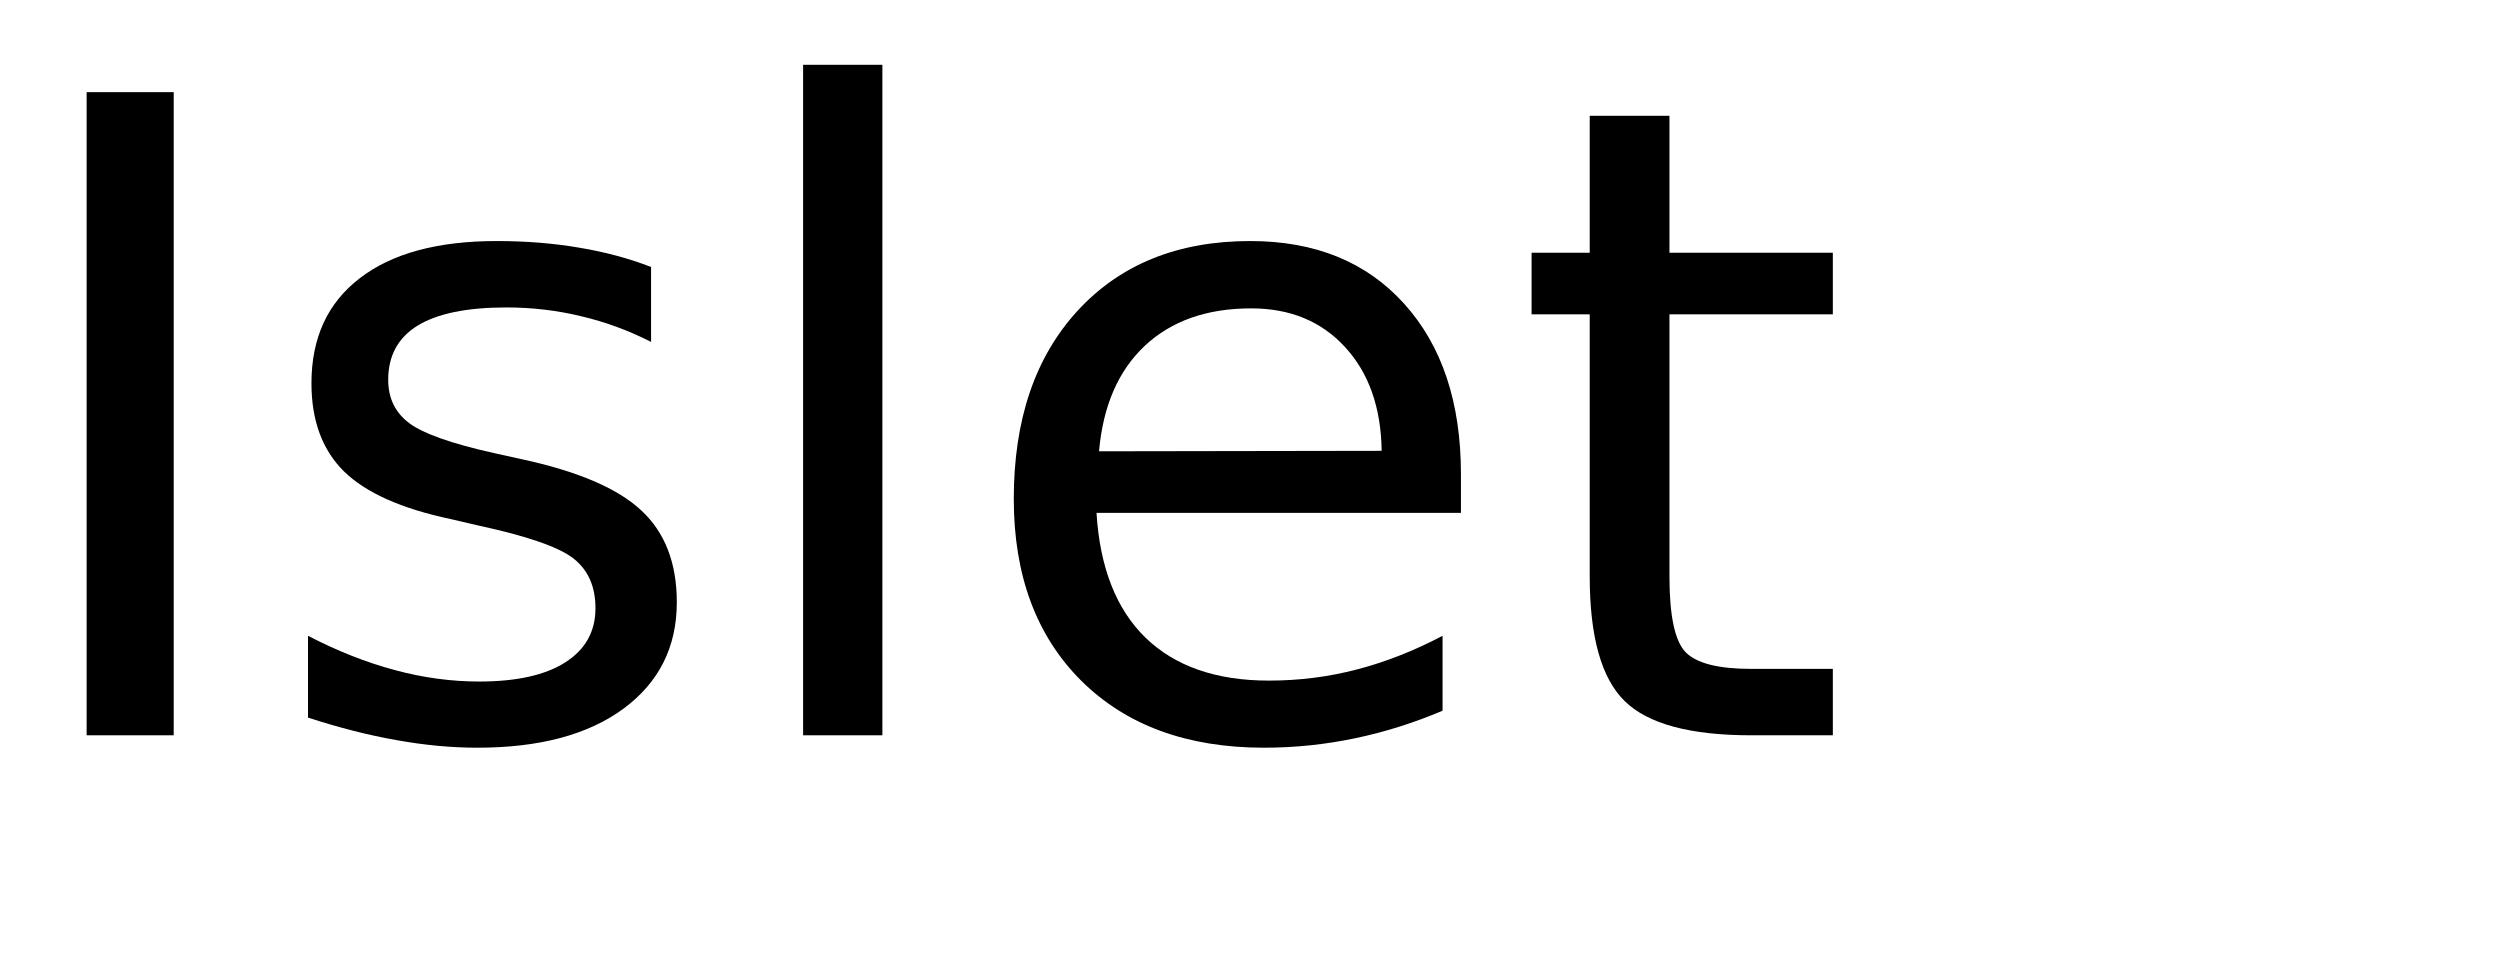
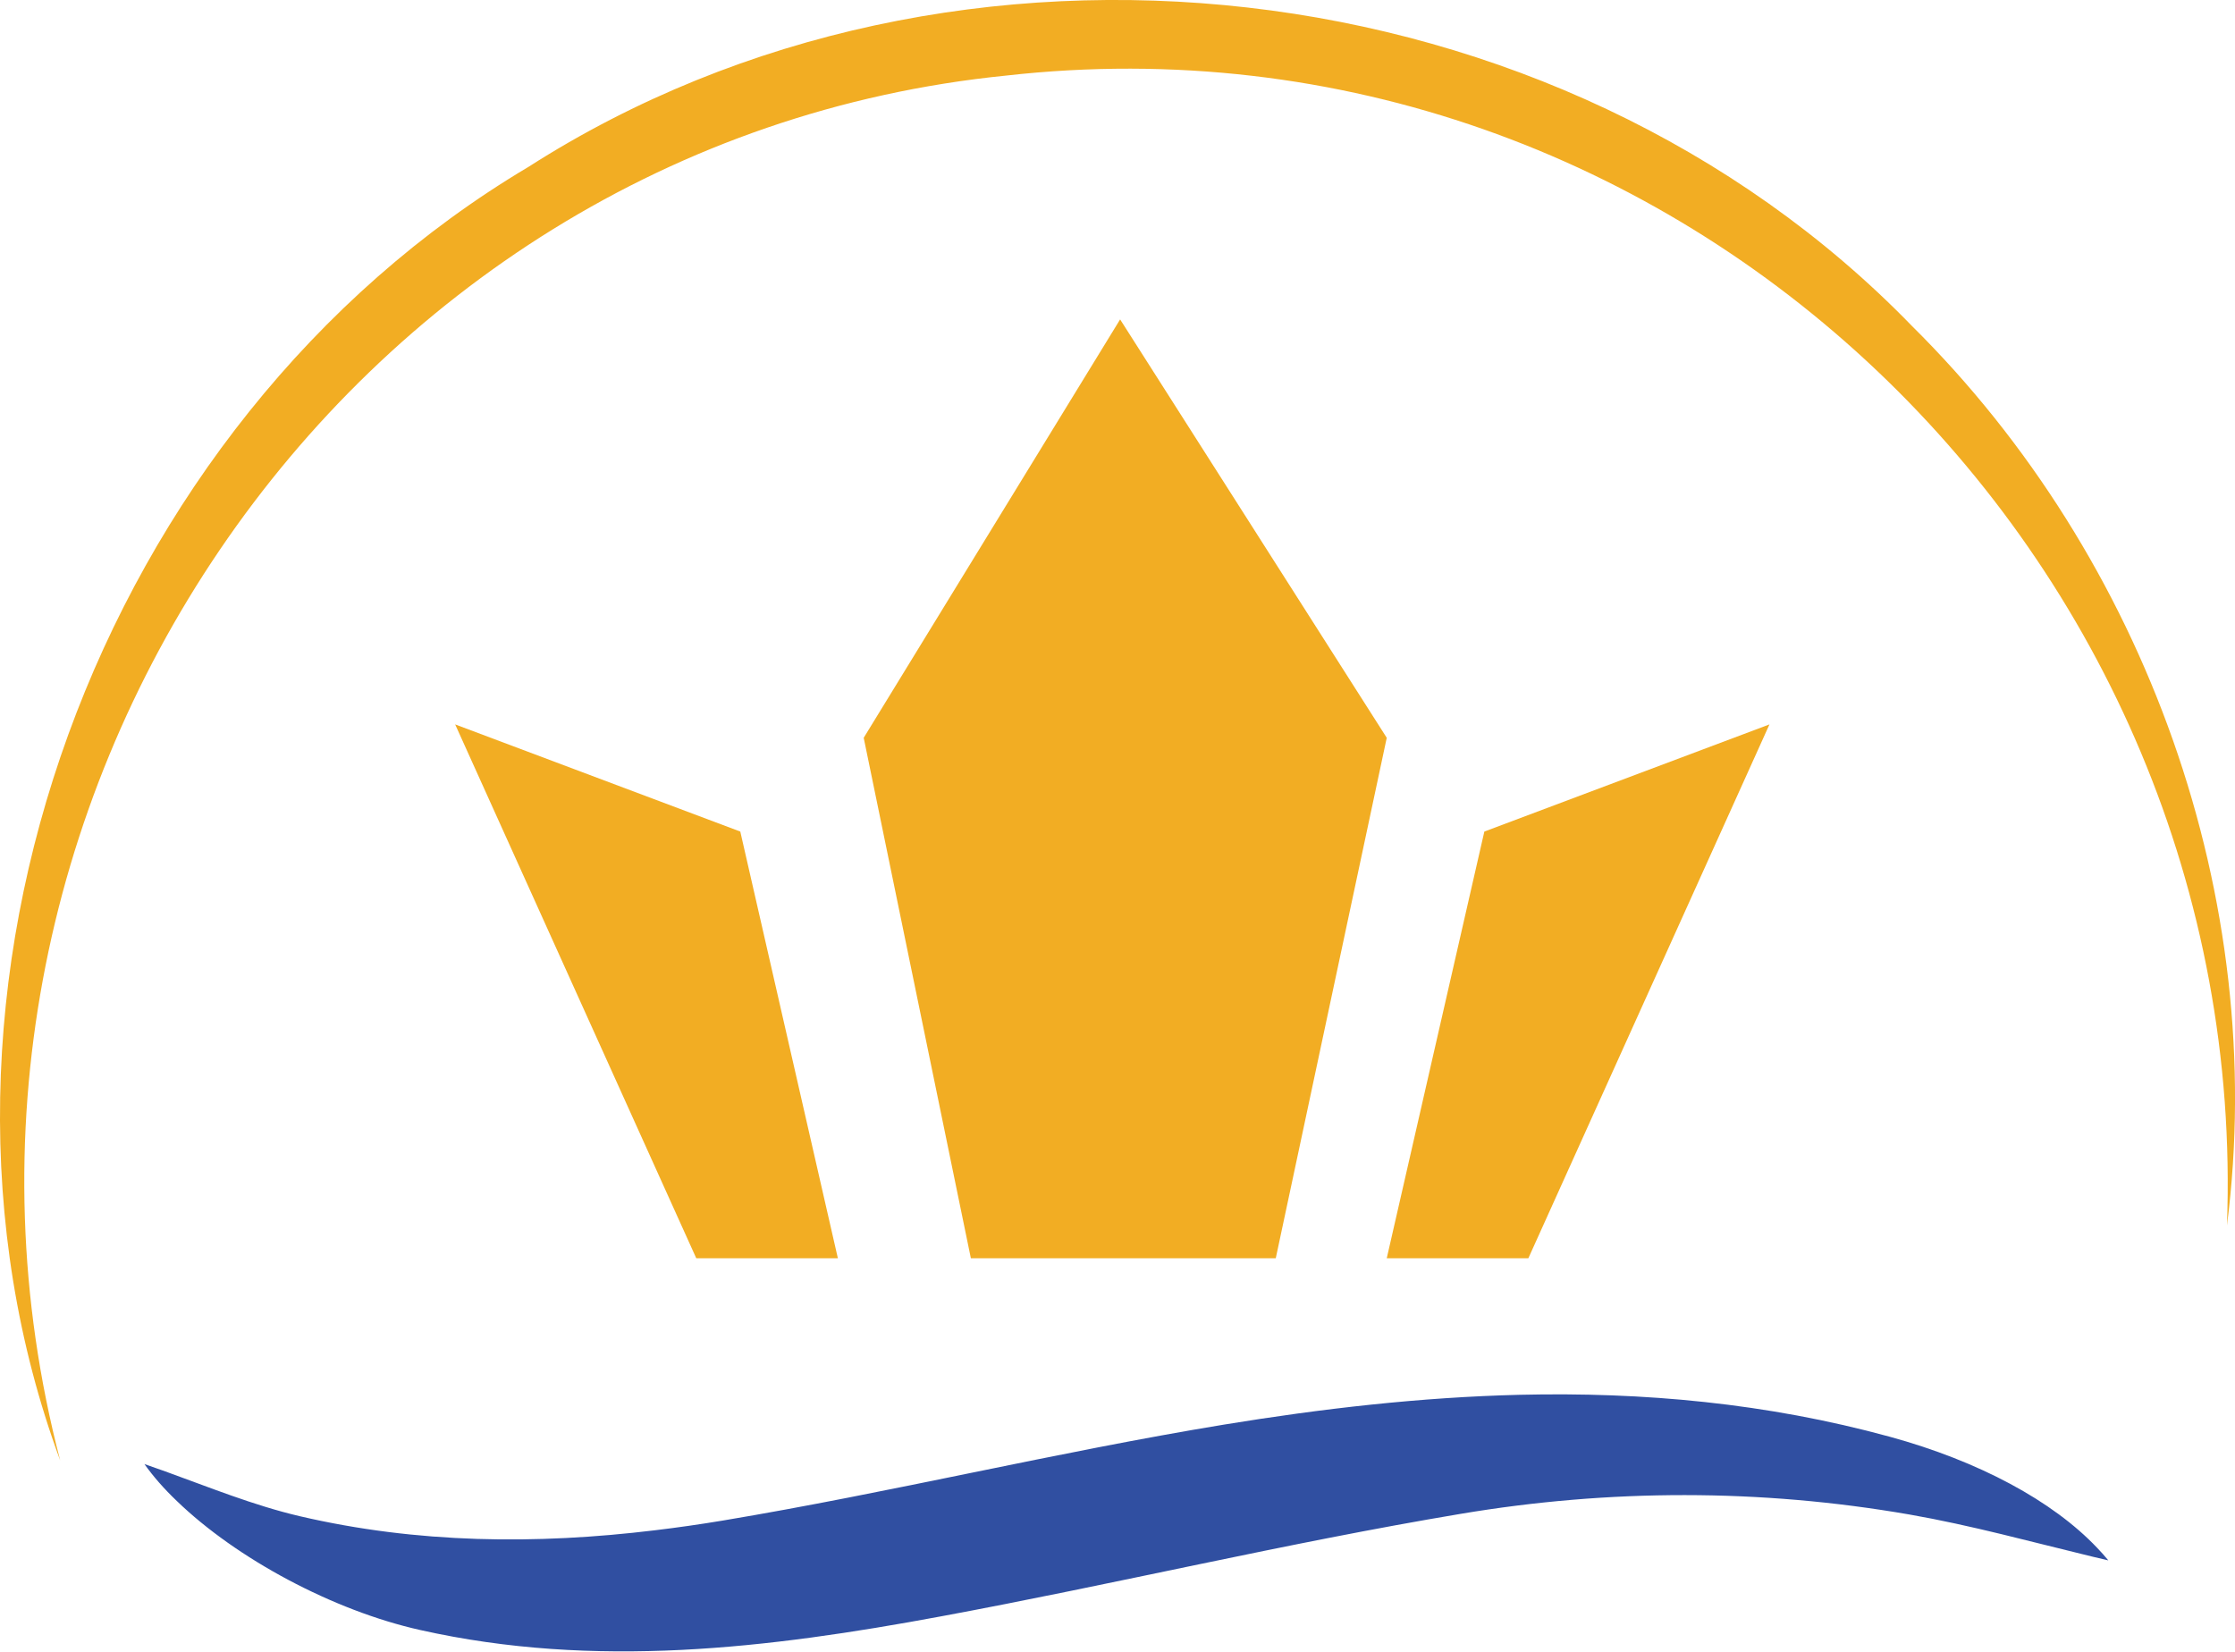
- <svg xmlns="http://www.w3.org/2000/svg" xmlns:xlink="http://www.w3.org/1999/xlink" width="170" height="65" viewBox="0 0 170 65">
-   <defs>
-     <g>
-       <g id="glyph-0-0">
-         <path d="M 5.891 -43.734 L 11.812 -43.734 L 11.812 0 L 5.891 0 Z M 5.891 -43.734 " />
-       </g>
-       <g id="glyph-0-1">
-         <path d="M 26.578 -31.844 L 26.578 -26.75 C 25.047 -27.531 23.457 -28.113 21.812 -28.5 C 20.176 -28.895 18.484 -29.094 16.734 -29.094 C 14.055 -29.094 12.047 -28.68 10.703 -27.859 C 9.367 -27.035 8.703 -25.805 8.703 -24.172 C 8.703 -22.922 9.18 -21.938 10.141 -21.219 C 11.098 -20.508 13.02 -19.832 15.906 -19.188 L 17.75 -18.781 C 21.582 -17.957 24.301 -16.797 25.906 -15.297 C 27.52 -13.805 28.328 -11.723 28.328 -9.047 C 28.328 -6.004 27.117 -3.594 24.703 -1.812 C 22.297 -0.039 18.984 0.844 14.766 0.844 C 13.004 0.844 11.172 0.672 9.266 0.328 C 7.367 -0.004 5.363 -0.516 3.25 -1.203 L 3.25 -6.766 C 5.238 -5.734 7.203 -4.957 9.141 -4.438 C 11.078 -3.914 12.992 -3.656 14.891 -3.656 C 17.422 -3.656 19.367 -4.086 20.734 -4.953 C 22.109 -5.828 22.797 -7.055 22.797 -8.641 C 22.797 -10.109 22.301 -11.234 21.312 -12.016 C 20.32 -12.797 18.16 -13.547 14.828 -14.266 L 12.953 -14.703 C 9.609 -15.41 7.191 -16.488 5.703 -17.938 C 4.223 -19.395 3.484 -21.395 3.484 -23.938 C 3.484 -27.02 4.578 -29.398 6.766 -31.078 C 8.953 -32.766 12.055 -33.609 16.078 -33.609 C 18.078 -33.609 19.953 -33.457 21.703 -33.156 C 23.461 -32.863 25.086 -32.426 26.578 -31.844 Z M 26.578 -31.844 " />
-       </g>
-       <g id="glyph-0-2">
-         <path d="M 5.656 -45.594 L 11.047 -45.594 L 11.047 0 L 5.656 0 Z M 5.656 -45.594 " />
-       </g>
-       <g id="glyph-0-3">
-         <path d="M 33.719 -17.75 L 33.719 -15.125 L 8.938 -15.125 C 9.164 -11.406 10.281 -8.57 12.281 -6.625 C 14.289 -4.688 17.082 -3.719 20.656 -3.719 C 22.727 -3.719 24.734 -3.973 26.672 -4.484 C 28.617 -4.992 30.551 -5.754 32.469 -6.766 L 32.469 -1.672 C 30.531 -0.848 28.547 -0.223 26.516 0.203 C 24.484 0.629 22.422 0.844 20.328 0.844 C 15.098 0.844 10.953 -0.676 7.891 -3.719 C 4.836 -6.77 3.312 -10.891 3.312 -16.078 C 3.312 -21.453 4.758 -25.719 7.656 -28.875 C 10.562 -32.031 14.473 -33.609 19.391 -33.609 C 23.805 -33.609 27.297 -32.188 29.859 -29.344 C 32.43 -26.5 33.719 -22.633 33.719 -17.75 Z M 28.328 -19.344 C 28.285 -22.289 27.457 -24.641 25.844 -26.391 C 24.238 -28.148 22.109 -29.031 19.453 -29.031 C 16.441 -29.031 14.031 -28.18 12.219 -26.484 C 10.414 -24.785 9.379 -22.395 9.109 -19.312 Z M 28.328 -19.344 " />
-       </g>
-       <g id="glyph-0-4">
-         <path d="M 10.984 -42.125 L 10.984 -32.812 L 22.094 -32.812 L 22.094 -28.625 L 10.984 -28.625 L 10.984 -10.812 C 10.984 -8.133 11.348 -6.414 12.078 -5.656 C 12.816 -4.895 14.305 -4.516 16.547 -4.516 L 22.094 -4.516 L 22.094 0 L 16.547 0 C 12.391 0 9.52 -0.773 7.938 -2.328 C 6.352 -3.879 5.562 -6.707 5.562 -10.812 L 5.562 -28.625 L 1.609 -28.625 L 1.609 -32.812 L 5.562 -32.812 L 5.562 -42.125 Z M 10.984 -42.125 " />
-       </g>
+ <svg xmlns="http://www.w3.org/2000/svg" version="1.1" id="svg2" width="422.107" height="311.907" viewBox="0 0 422.107 311.907">
+   <defs id="defs6" />
+   <g id="g8" transform="matrix(1.333333,0,0,-1.333333,0,311.9067)">
+     <g id="g10" transform="scale(0.1)">
+       <path d="M 85.277,270.41 C -158.621,931.43 138.543,1740.48 748.613,2102.94 1352.93,2489.79 2208.16,2392.91 2708.03,1877.72 3040.25,1549.03 3213.51,1065.44 3154.42,603.352 3189.52,1552.46 2374.62,2339.28 1425.14,2232.24 480.762,2137.39 -154.621,1188.64 85.277,270.41 v 0" style="fill:#f2ad23;fill-opacity:1;fill-rule:nonzero;stroke:none" id="path12" />
+       <path d="m 2986.36,128.922 c -7.38,1.777 -14.76,3.41 -22.13,5.199 -86.02,20.777 -172.19,44.527 -259.77,59.82 -211.42,36.668 -425.04,36.231 -635.52,0.891 C 1822.2,153.559 1578.29,95.07 1332.18,49.5 1088.27,4.219 842.785,-25.18 595.574,30.199 471.578,57.809 334.555,131.738 250.426,213.09 c -18.051,17.219 -33.434,34.742 -45.832,52.262 9.886,-3.411 19.621,-6.832 29.508,-10.391 62.468,-22.57 125.093,-48.102 190.234,-63.391 166.687,-38.898 335.418,-40.379 503.047,-20.039 32.176,3.86 64.355,8.457 96.377,13.801 237.47,39.637 471.97,96.797 709.45,135.84 139.53,22.859 279.38,38.887 419.07,42.308 175.17,4.161 350.18,-11.73 524.4,-59.378 126.82,-34.743 231.04,-91.153 293.67,-157.223 5.81,-5.938 10.99,-11.867 16.01,-17.957" style="fill:#304fa1;fill-opacity:1;fill-rule:nonzero;stroke:none" id="path14" />
+       <path d="m 1375.2,556.898 -151.79,737.252 363.2,592.7 377.67,-592.7 -157.2,-737.252 H 1375.2" style="fill:#f2ad23;fill-opacity:1;fill-rule:nonzero;stroke:none" id="path16" />
+       <path d="M 1048.59,1161.34 644.723,1313.13 986.242,556.898 h 200.578" style="fill:#f2ad23;fill-opacity:1;fill-rule:nonzero;stroke:none" id="path18" />
+       <path d="m 2102.52,1161.34 403.86,151.79 -341.52,-756.232 h -200.58" style="fill:#f2ad23;fill-opacity:1;fill-rule:nonzero;stroke:none" id="path20" />
    </g>
-   </defs>
-   <g fill="rgb(0%, 0%, 0%)" fill-opacity="1">
-     <use xlink:href="#glyph-0-0" x="0" y="50" />
-     <use xlink:href="#glyph-0-1" x="17.695" y="50" />
-     <use xlink:href="#glyph-0-2" x="48.955" y="50" />
-     <use xlink:href="#glyph-0-3" x="65.625" y="50" />
-     <use xlink:href="#glyph-0-4" x="102.539" y="50" />
  </g>
</svg>
